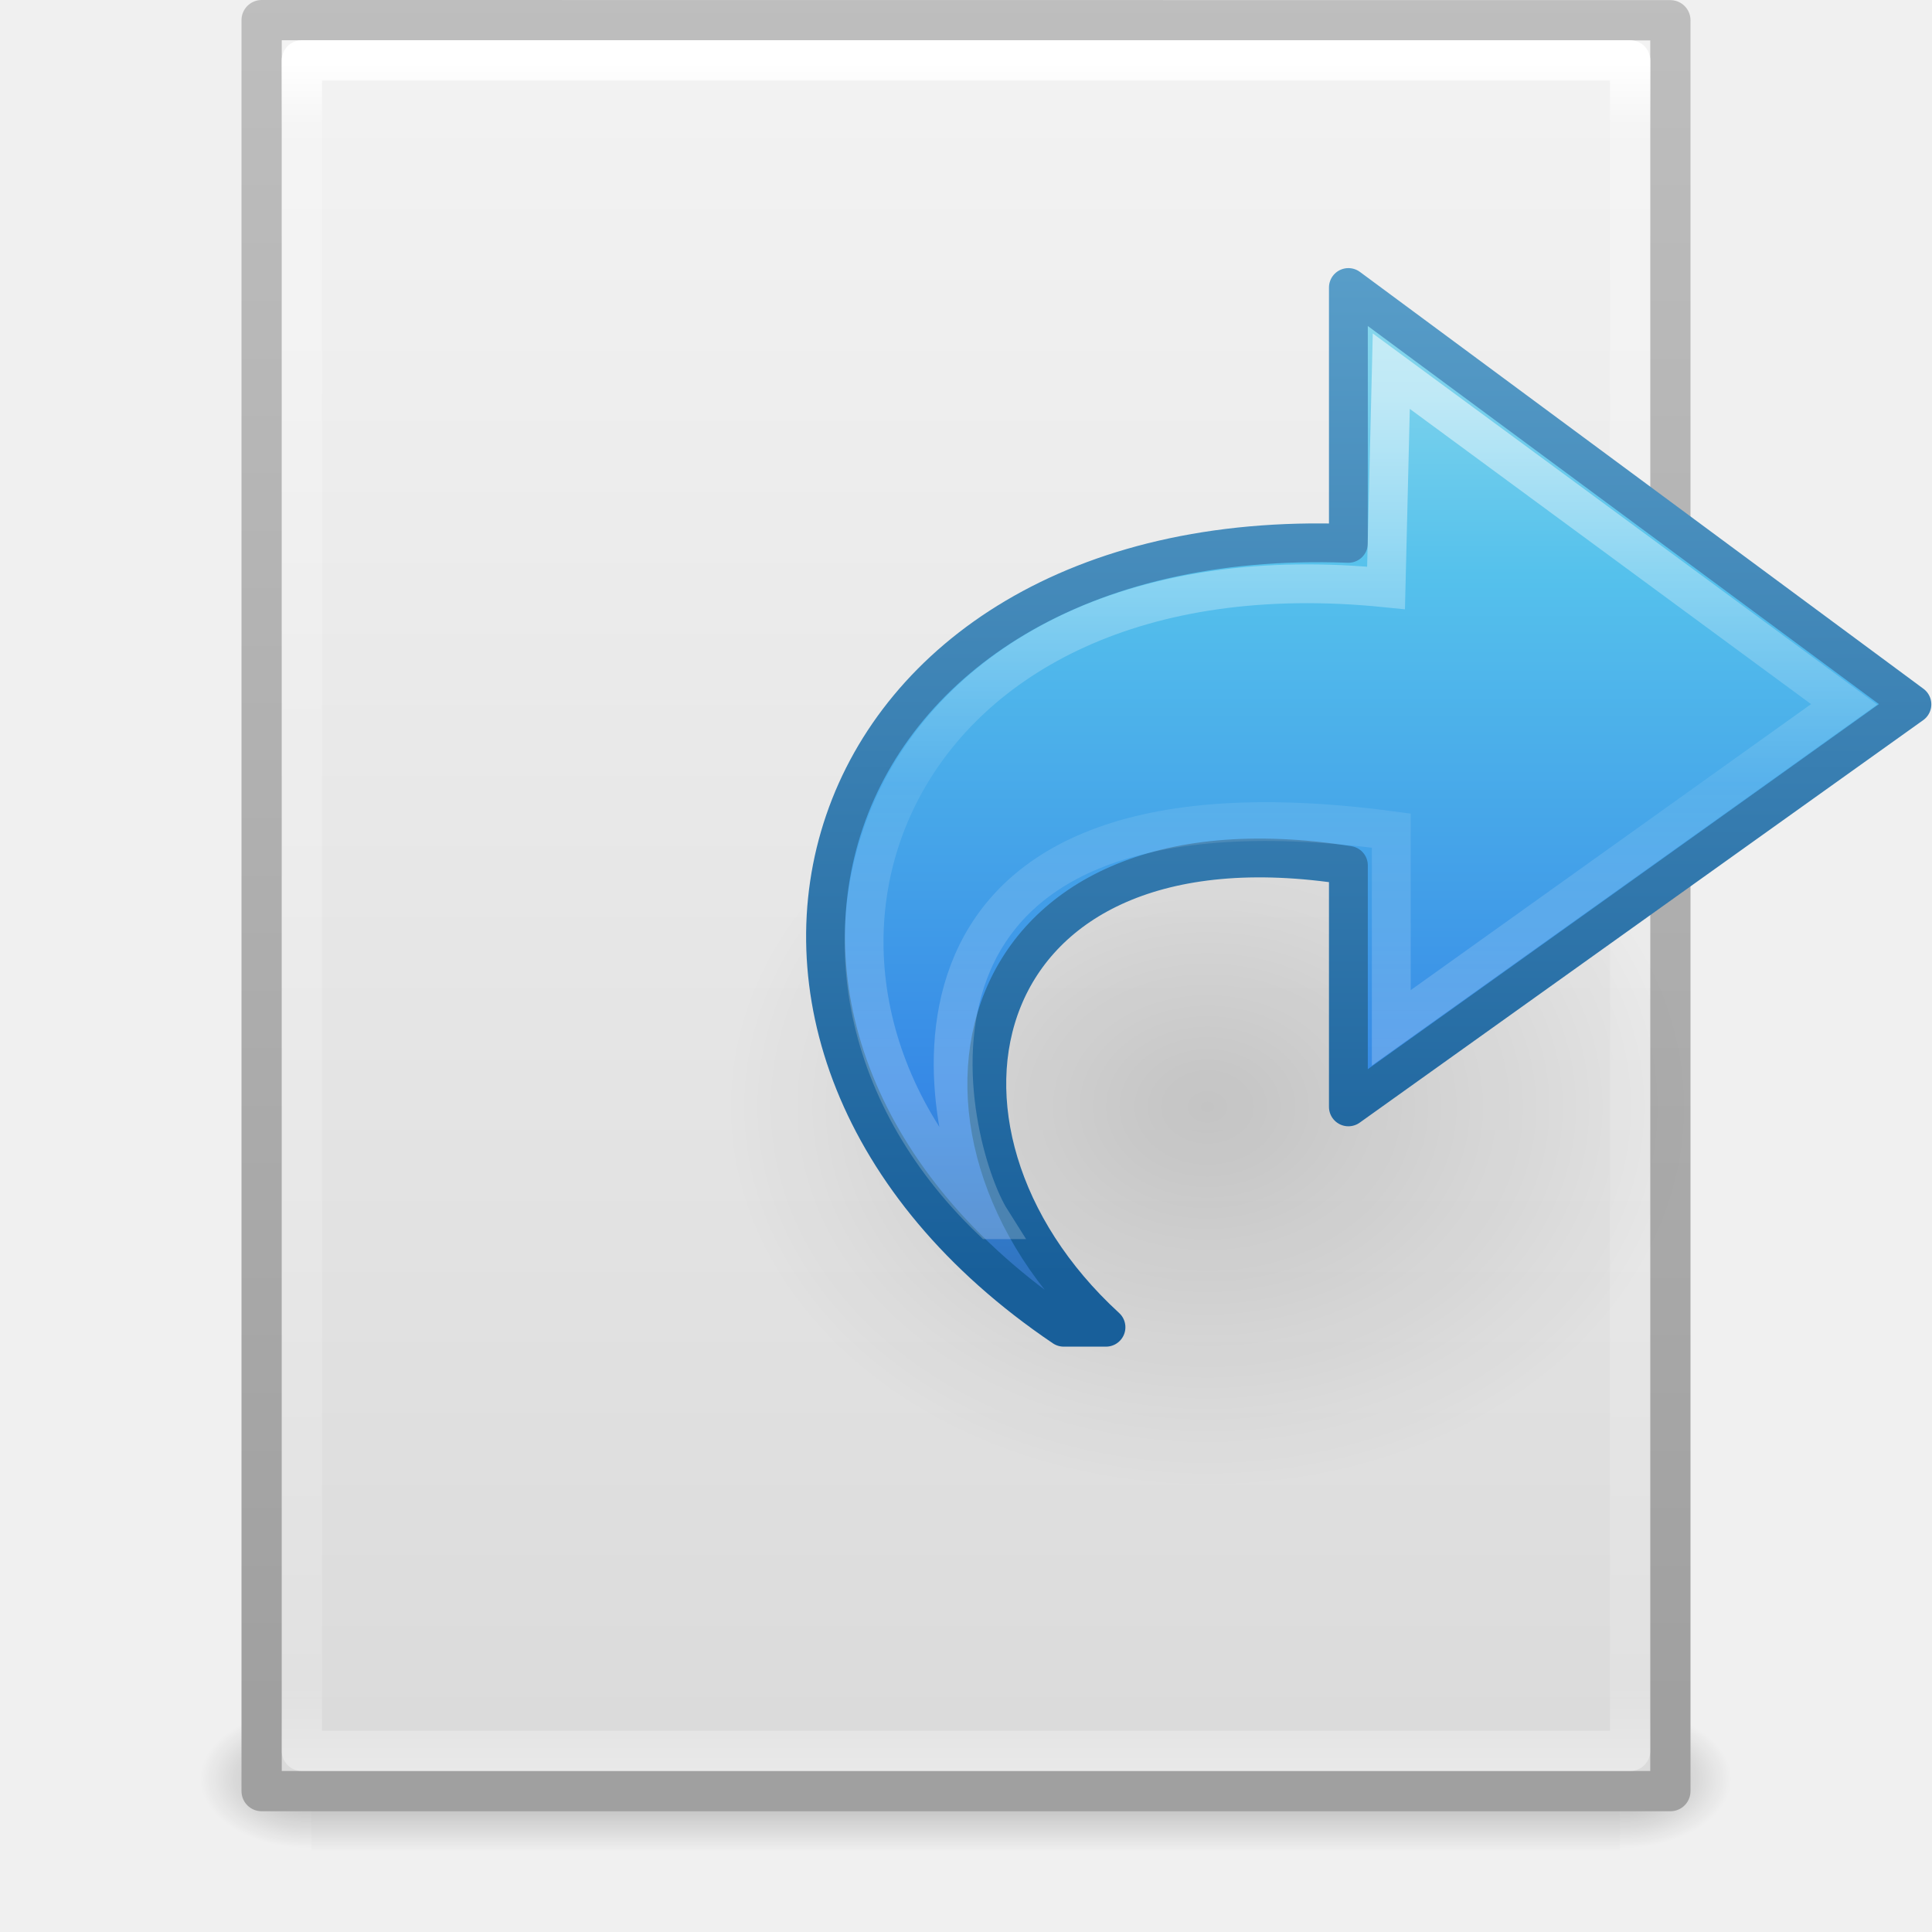
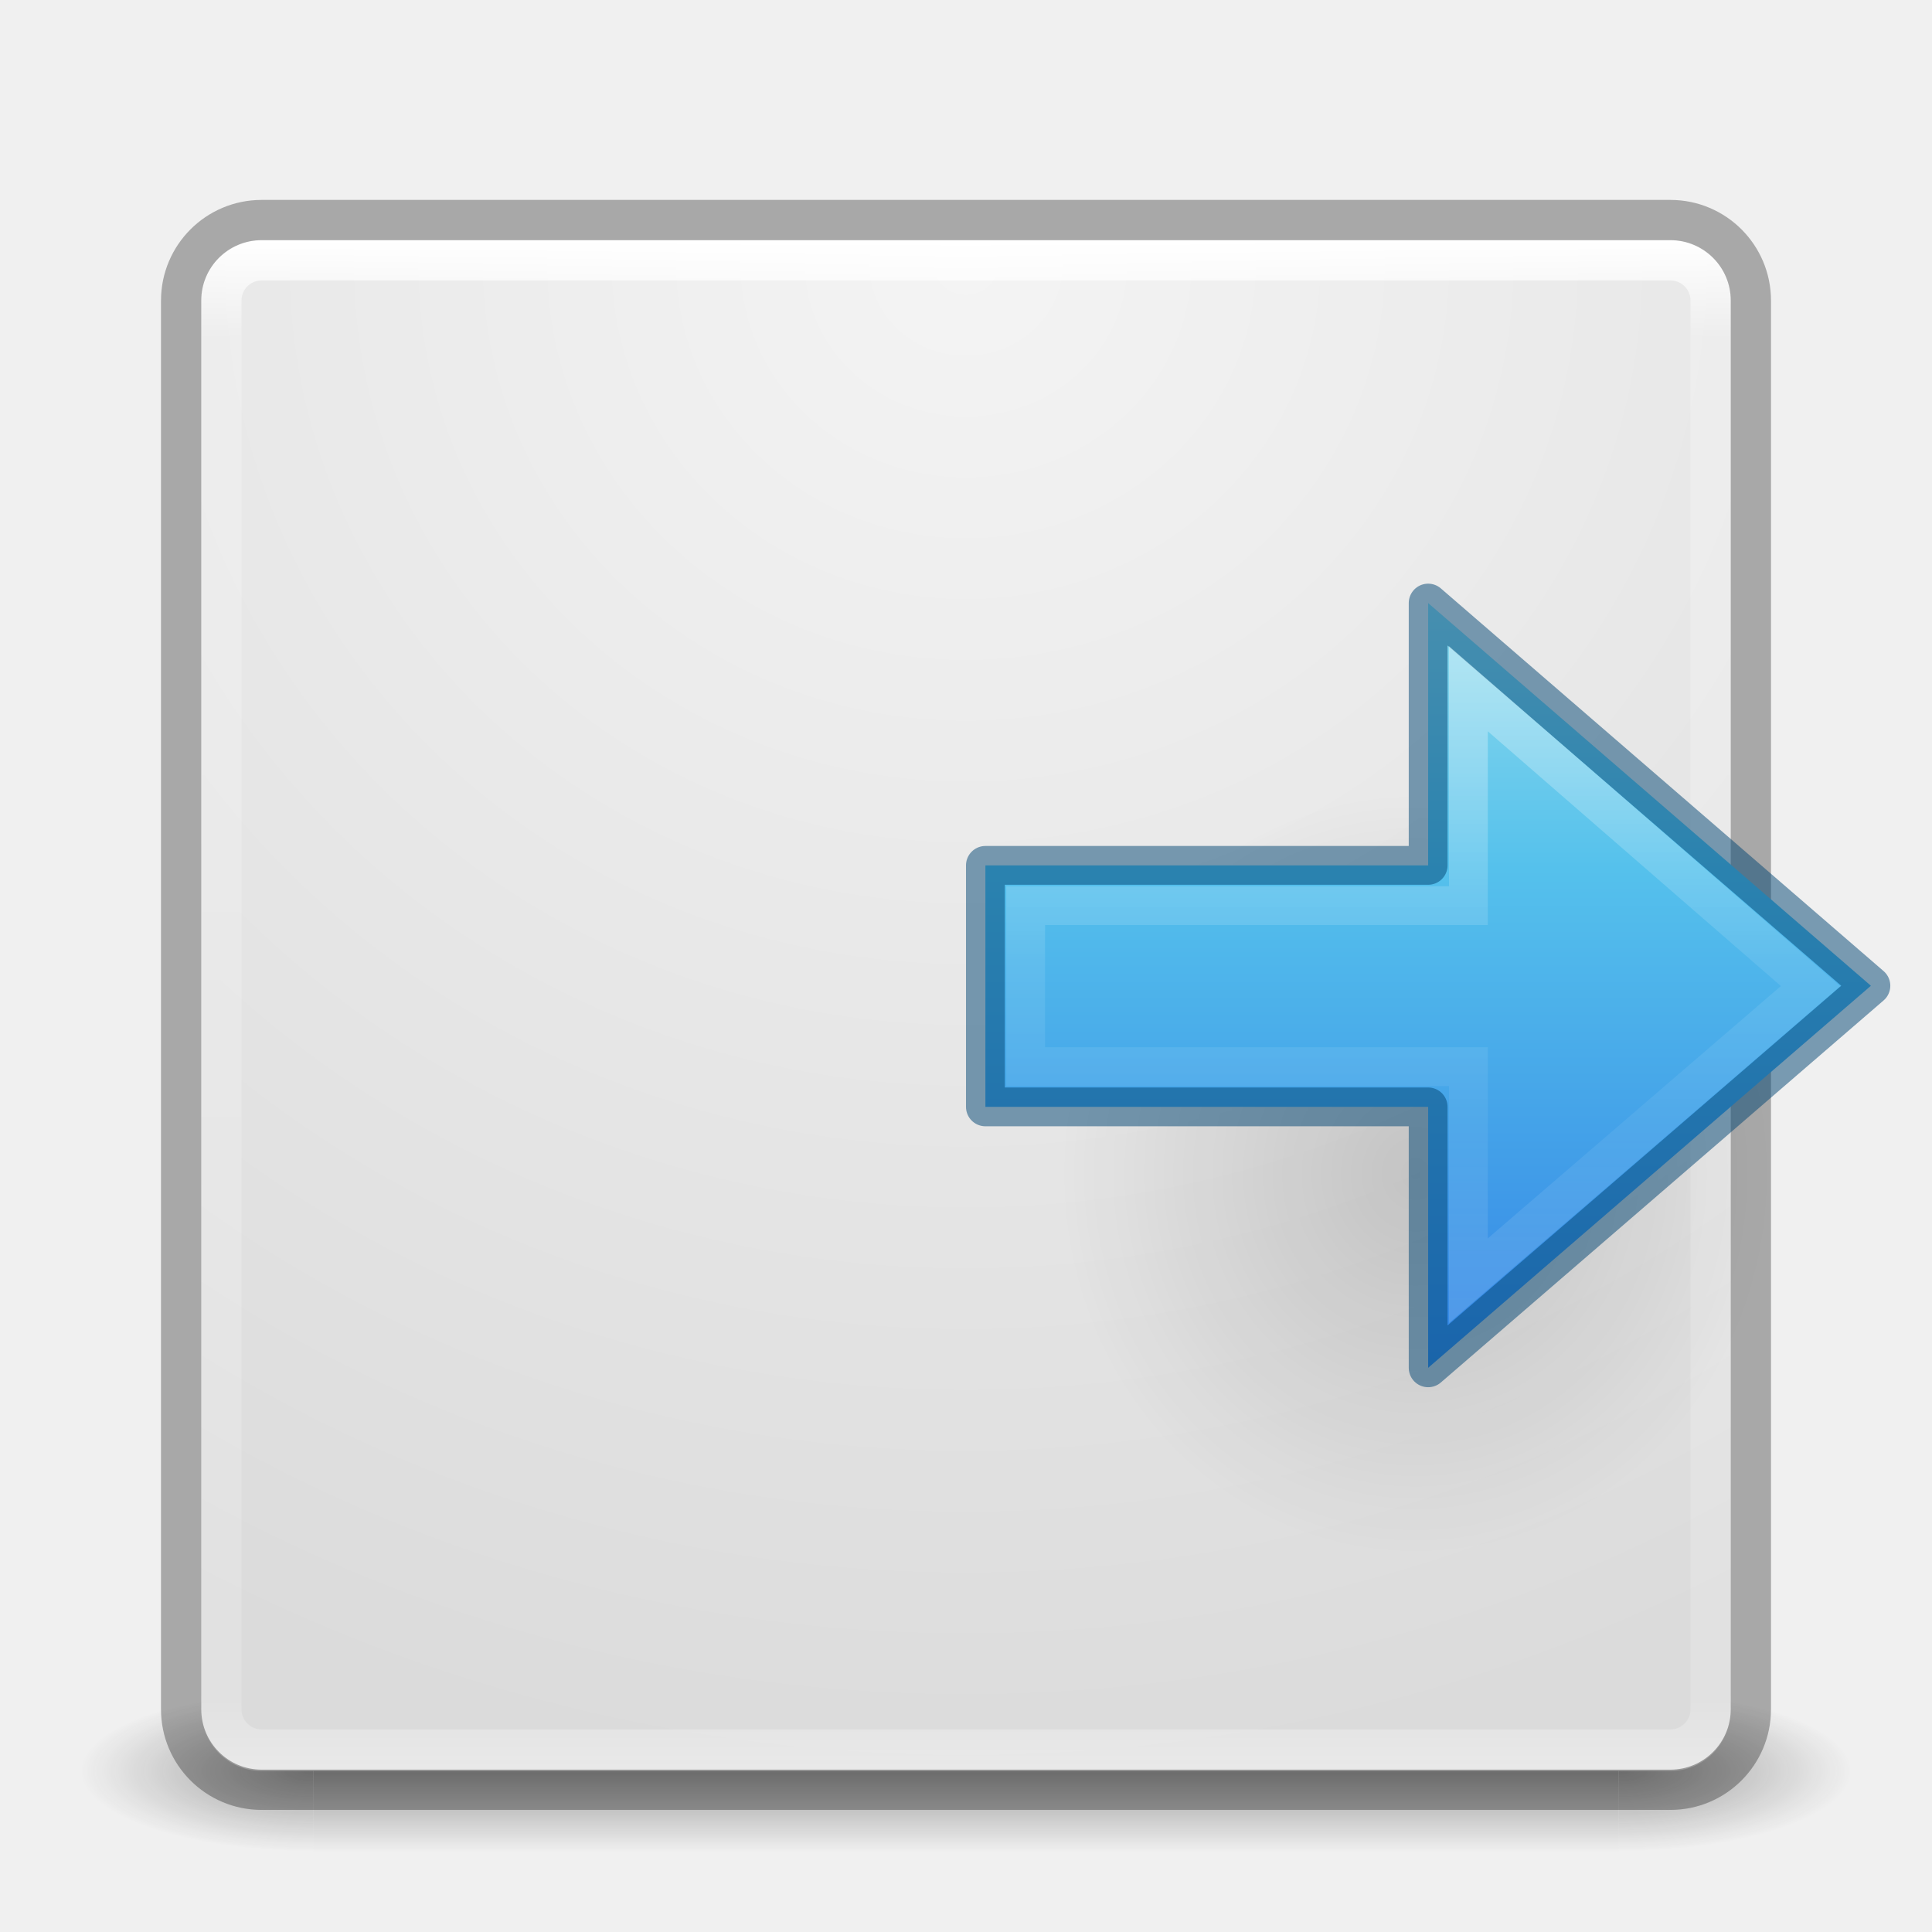
- <svg xmlns="http://www.w3.org/2000/svg" xmlns:xlink="http://www.w3.org/1999/xlink" version="1.1" width="48" height="48" id="svg3509">
-   <defs id="defs3511">
-     <linearGradient x1="23.732" y1="4.418" x2="23.732" y2="42.04" id="linearGradient3421" xlink:href="#linearGradient2867-449-88-871-390-598-476-591-434-148-57-177" gradientUnits="userSpaceOnUse" gradientTransform="matrix(0.3922236,0,0,0.3656247,6.995572,3.85447)" />
-     <linearGradient id="linearGradient2867-449-88-871-390-598-476-591-434-148-57-177">
-       <stop id="stop3750" style="stop-color:#90dbec;stop-opacity:1" offset="0" />
-       <stop id="stop3752" style="stop-color:#55c1ec;stop-opacity:1" offset="0.262" />
-       <stop id="stop3754" style="stop-color:#3689e6;stop-opacity:1" offset="0.705" />
-       <stop id="stop3756" style="stop-color:#2b63a0;stop-opacity:1" offset="1" />
+ <svg xmlns="http://www.w3.org/2000/svg" xmlns:xlink="http://www.w3.org/1999/xlink" version="1.1" width="48" height="48" id="svg4117">
+   <defs id="defs4119">
+     <linearGradient id="linearGradient3924">
+       <stop id="stop3926" style="stop-color:#ffffff;stop-opacity:1" offset="0" />
+       <stop id="stop3928" style="stop-color:#ffffff;stop-opacity:0.235" offset="0.063" />
+       <stop id="stop3930" style="stop-color:#ffffff;stop-opacity:0.157" offset="0.951" />
+       <stop id="stop3932" style="stop-color:#ffffff;stop-opacity:0.392" offset="1" />
    </linearGradient>
-     <linearGradient x1="35.998" y1="37.039" x2="35.998" y2="4.004" id="linearGradient3423" xlink:href="#linearGradient3707-319-631-407-324" gradientUnits="userSpaceOnUse" gradientTransform="matrix(0.3922236,0,0,0.3656247,6.995572,3.85447)" />
-     <linearGradient id="linearGradient3707-319-631-407-324">
-       <stop id="stop3760" style="stop-color:#185f9a;stop-opacity:1" offset="0" />
-       <stop id="stop3762" style="stop-color:#599ec9;stop-opacity:1" offset="1" />
+     <radialGradient cx="4.993" cy="43.5" r="2.5" fx="4.993" fy="43.5" id="radialGradient2873-966-168" xlink:href="#linearGradient3688-166-749" gradientUnits="userSpaceOnUse" gradientTransform="matrix(2.003784,0,0,1.4,27.98813,-17.4)" />
+     <linearGradient id="linearGradient3688-166-749">
+       <stop id="stop2883" style="stop-color:#181818;stop-opacity:1" offset="0" />
+       <stop id="stop2885" style="stop-color:#181818;stop-opacity:0" offset="1" />
    </linearGradient>
-     <linearGradient x1="38.941" y1="15.991" x2="20.576" y2="15.991" id="linearGradient3425" xlink:href="#linearGradient4087" gradientUnits="userSpaceOnUse" gradientTransform="matrix(0,-0.4284851,0.4596572,0,7.694829,23.63517)" />
-     <linearGradient id="linearGradient4087">
-       <stop id="stop4089" style="stop-color:#ffffff;stop-opacity:1" offset="0" />
-       <stop id="stop4091" style="stop-color:#ffffff;stop-opacity:0.235" offset="0.512" />
-       <stop id="stop4093" style="stop-color:#ffffff;stop-opacity:0.157" offset="0.585" />
-       <stop id="stop4095" style="stop-color:#ffffff;stop-opacity:0.392" offset="1" />
+     <radialGradient cx="4.993" cy="43.5" r="2.5" fx="4.993" fy="43.5" id="radialGradient2875-742-326" xlink:href="#linearGradient3688-464-309" gradientUnits="userSpaceOnUse" gradientTransform="matrix(2.003784,0,0,1.4,-20.01187,-104.4)" />
+     <linearGradient id="linearGradient3688-464-309">
+       <stop id="stop2889" style="stop-color:#181818;stop-opacity:1" offset="0" />
+       <stop id="stop2891" style="stop-color:#181818;stop-opacity:0" offset="1" />
    </linearGradient>
-     <radialGradient cx="24.837" cy="36.421" r="15.645" fx="24.837" fy="36.421" id="radialGradient3436" xlink:href="#linearGradient8662" gradientUnits="userSpaceOnUse" gradientTransform="matrix(1,0,0,0.536723,0,16.87306)" />
-     <linearGradient id="linearGradient8662">
-       <stop id="stop8664" style="stop-color:#000000;stop-opacity:1" offset="0" />
-       <stop id="stop8666" style="stop-color:#000000;stop-opacity:0" offset="1" />
+     <linearGradient x1="25.058" y1="47.028" x2="25.058" y2="39.999" id="linearGradient2877-634-617" xlink:href="#linearGradient3702-501-757" gradientUnits="userSpaceOnUse" />
+     <linearGradient id="linearGradient3702-501-757">
+       <stop id="stop2895" style="stop-color:#181818;stop-opacity:0" offset="0" />
+       <stop id="stop2897" style="stop-color:#181818;stop-opacity:1" offset="0.5" />
+       <stop id="stop2899" style="stop-color:#181818;stop-opacity:0" offset="1" />
    </linearGradient>
-     <linearGradient x1="24" y1="5.564" x2="24" y2="43" id="linearGradient3988" xlink:href="#linearGradient3977" gradientUnits="userSpaceOnUse" gradientTransform="matrix(0.8918919,0,0,1.135135,2.5946,-4.743231)" />
-     <linearGradient id="linearGradient3977">
-       <stop id="stop3979" style="stop-color:#ffffff;stop-opacity:1" offset="0" />
-       <stop id="stop3981" style="stop-color:#ffffff;stop-opacity:0.235" offset="0.036" />
-       <stop id="stop3983" style="stop-color:#ffffff;stop-opacity:0.157" offset="0.951" />
-       <stop id="stop3985" style="stop-color:#ffffff;stop-opacity:0.392" offset="1" />
+     <filter color-interpolation-filters="sRGB" id="filter3831">
+       <feGaussianBlur stdDeviation="0.637" id="feGaussianBlur3833" />
+     </filter>
+     <clipPath id="clipPath3823">
+       <path d="M 108.812,58 C 107.254,58 106,59.254 106,60.812 l 0,24.375 C 106,86.746 107.254,88 108.812,88 l 24.375,0 C 134.746,88 136,86.746 136,85.188 l 0,-24.375 C 136,59.254 134.746,58 133.188,58 l -24.375,0 z m 7.188,4.5 10,0 0,8.75 5,0 -10,13.75 -10,-13.75 5,0 0,-8.75 z" id="path3825" style="fill:#ffffff;fill-opacity:1;stroke:none" />
+     </clipPath>
+     <linearGradient x1="65.263" y1="64.205" x2="65.263" y2="50.069" id="linearGradient3812" xlink:href="#linearGradient5010" gradientUnits="userSpaceOnUse" gradientTransform="matrix(0.625,0,0,0.625,78.5,32.25)" />
+     <filter color-interpolation-filters="sRGB" id="filter3806">
+       <feGaussianBlur stdDeviation="1.2" id="feGaussianBlur3808" />
+     </filter>
+     <linearGradient x1="70" y1="54" x2="70" y2="75.095" id="linearGradient3788" xlink:href="#linearGradient3737" gradientUnits="userSpaceOnUse" gradientTransform="translate(0,4)" />
+     <linearGradient x1="56" y1="72" x2="88" y2="72" id="linearGradient3773" xlink:href="#linearGradient3778" gradientUnits="userSpaceOnUse" gradientTransform="matrix(0.9375,0,0,0.9375,-140.5,3.5)" />
+     <linearGradient x1="65.263" y1="64.205" x2="65.263" y2="50.069" id="linearGradient3832" xlink:href="#linearGradient3737" gradientUnits="userSpaceOnUse" gradientTransform="matrix(0.625,0,0,0.625,28.5,31.25)" />
+     <filter color-interpolation-filters="sRGB" id="filter3174">
+       <feGaussianBlur stdDeviation="1.71" id="feGaussianBlur3176" />
+     </filter>
+     <linearGradient id="linearGradient3737">
+       <stop id="stop3739" style="stop-color:#ffffff;stop-opacity:1" offset="0" />
+       <stop id="stop3741" style="stop-color:#ffffff;stop-opacity:0" offset="1" />
    </linearGradient>
-     <linearGradient x1="25.132" y1="0.985" x2="25.132" y2="47.013" id="linearGradient3322" xlink:href="#linearGradient3600" gradientUnits="userSpaceOnUse" gradientTransform="matrix(1,0,0,0.9560494,-9.9999999e-8,-1.911857)" />
+     <linearGradient x1="45.448" y1="92.54" x2="45.448" y2="7.017" id="ButtonShadow" gradientUnits="userSpaceOnUse" gradientTransform="scale(1.005865,0.994169)">
+       <stop id="stop3750" style="stop-color:#000000;stop-opacity:1" offset="0" />
+       <stop id="stop3752" style="stop-color:#000000;stop-opacity:0.588" offset="1" />
+     </linearGradient>
+     <linearGradient id="linearGradient5010">
+       <stop id="stop5012" style="stop-color:#000000;stop-opacity:1" offset="0" />
+       <stop id="stop5014" style="stop-color:#000000;stop-opacity:0" offset="1" />
+     </linearGradient>
+     <linearGradient id="linearGradient3778">
+       <stop id="stop3780" style="stop-color:#499119;stop-opacity:1" offset="0" />
+       <stop id="stop3782" style="stop-color:#8fd625;stop-opacity:1" offset="1" />
+     </linearGradient>
    <linearGradient id="linearGradient3600">
      <stop id="stop3602" style="stop-color:#f4f4f4;stop-opacity:1" offset="0" />
      <stop id="stop3604" style="stop-color:#dbdbdb;stop-opacity:1" offset="1" />
    </linearGradient>
-     <linearGradient x1="-51.786" y1="50.786" x2="-51.786" y2="2.906" id="linearGradient3324" xlink:href="#linearGradient3104" gradientUnits="userSpaceOnUse" gradientTransform="matrix(0.8074968,0,0,0.8947198,59.41023,-2.977354)" />
-     <linearGradient id="linearGradient3104">
-       <stop id="stop3106" style="stop-color:#a0a0a0;stop-opacity:1" offset="0" />
-       <stop id="stop3108" style="stop-color:#bebebe;stop-opacity:1" offset="1" />
+     <linearGradient id="linearGradient3104-5">
+       <stop id="stop3106-9" style="stop-color:#aaaaaa;stop-opacity:1" offset="0" />
+       <stop id="stop3108-8" style="stop-color:#c8c8c8;stop-opacity:1" offset="1" />
    </linearGradient>
-     <radialGradient cx="605.714" cy="486.648" r="117.143" fx="605.714" fy="486.648" id="radialGradient3327" xlink:href="#linearGradient5060" gradientUnits="userSpaceOnUse" gradientTransform="matrix(0.02303995,0,0,0.01470022,26.36088,37.04018)" />
-     <linearGradient id="linearGradient5060">
-       <stop id="stop5062" style="stop-color:#000000;stop-opacity:1" offset="0" />
-       <stop id="stop5064" style="stop-color:#000000;stop-opacity:0" offset="1" />
+     <linearGradient x1="24" y1="5" x2="24" y2="43" id="linearGradient3084" xlink:href="#linearGradient3924" gradientUnits="userSpaceOnUse" gradientTransform="translate(2.4e-6,0.9674489)" />
+     <radialGradient cx="7.496" cy="8.45" r="20" fx="7.496" fy="8.45" id="radialGradient3093" xlink:href="#linearGradient3600" gradientUnits="userSpaceOnUse" gradientTransform="matrix(0,1.889555,-1.998924,-5.1430789e-8,40.89055,-7.595907)" />
+     <linearGradient x1="20" y1="43" x2="20" y2="3" id="linearGradient3098" xlink:href="#linearGradient3104-5" gradientUnits="userSpaceOnUse" />
+     <linearGradient x1="40.958" y1="46.971" x2="18.681" y2="46.971" id="linearGradient3149-7" xlink:href="#linearGradient4297" gradientUnits="userSpaceOnUse" gradientTransform="matrix(0,-0.8977747,0.9642531,0,-19.30964,51.77105)" />
+     <linearGradient id="linearGradient4297">
+       <stop id="stop4299" style="stop-color:#ffffff;stop-opacity:1" offset="0" />
+       <stop id="stop4301" style="stop-color:#ffffff;stop-opacity:0.235" offset="0.45" />
+       <stop id="stop4303" style="stop-color:#ffffff;stop-opacity:0.157" offset="0.65" />
+       <stop id="stop4305" style="stop-color:#ffffff;stop-opacity:0.392" offset="1" />
    </linearGradient>
-     <radialGradient cx="605.714" cy="486.648" r="117.143" fx="605.714" fy="486.648" id="radialGradient3330" xlink:href="#linearGradient5060" gradientUnits="userSpaceOnUse" gradientTransform="matrix(-0.02303994,0,0,0.01470022,21.62311,37.04018)" />
-     <linearGradient id="linearGradient5048">
-       <stop id="stop5050" style="stop-color:#000000;stop-opacity:0" offset="0" />
-       <stop id="stop5056" style="stop-color:#000000;stop-opacity:1" offset="0.5" />
-       <stop id="stop5052" style="stop-color:#000000;stop-opacity:0" offset="1" />
+     <linearGradient x1="23.732" y1="5.394" x2="23.732" y2="39.735" id="linearGradient4453-5" xlink:href="#linearGradient2867-449-88-871-390-598-476-591-434-148-57-177" gradientUnits="userSpaceOnUse" gradientTransform="matrix(0.8227934,0,0,0.7660677,14.97064,10.56024)" />
+     <linearGradient id="linearGradient8662-8">
+       <stop id="stop8664-1" style="stop-color:#000000;stop-opacity:1" offset="0" />
+       <stop id="stop8666-5" style="stop-color:#000000;stop-opacity:0" offset="1" />
    </linearGradient>
-     <linearGradient x1="302.857" y1="366.648" x2="302.857" y2="609.505" id="linearGradient3507" xlink:href="#linearGradient5048" gradientUnits="userSpaceOnUse" gradientTransform="matrix(0.06732488,0,0,0.01470022,-0.3411391,37.04015)" />
+     <radialGradient cx="24.837" cy="36.421" r="15.645" fx="24.837" fy="36.421" id="radialGradient3129" xlink:href="#linearGradient8662-8" gradientUnits="userSpaceOnUse" gradientTransform="matrix(-0.5654563,0,0,-0.6072327,49.21462,51.28053)" />
+     <linearGradient id="linearGradient2867-449-88-871-390-598-476-591-434-148-57-177">
+       <stop id="stop3750-1" style="stop-color:#90dbec;stop-opacity:1" offset="0" />
+       <stop id="stop3752-0" style="stop-color:#55c1ec;stop-opacity:1" offset="0.262" />
+       <stop id="stop3754" style="stop-color:#3689e6;stop-opacity:1" offset="0.705" />
+       <stop id="stop3756" style="stop-color:#2b63a0;stop-opacity:1" offset="1" />
+     </linearGradient>
  </defs>
-   <g id="layer1">
-     <rect width="32.508" height="3.57" x="7.738" y="42.43" id="rect2879" style="opacity:0.3;fill:url(#linearGradient3507);fill-opacity:1;fill-rule:nonzero;stroke:none;stroke-width:1;marker:none;visibility:visible;display:inline;overflow:visible" />
-     <path d="m 7.738,42.43 c 0,0 0,3.57 0,3.57 -1.187,0.007 -2.868,-0.8 -2.868,-1.785 0,-0.985 1.324,-1.785 2.868,-1.785 z" id="path2881" style="opacity:0.3;fill:url(#radialGradient3330);fill-opacity:1;fill-rule:nonzero;stroke:none;stroke-width:1;marker:none;visibility:visible;display:inline;overflow:visible" />
-     <path d="m 40.246,42.43 c 0,0 0,3.57 0,3.57 1.187,0.007 2.868,-0.8 2.868,-1.785 0,-0.985 -1.324,-1.785 -2.868,-1.785 z" id="path2883" style="opacity:0.3;fill:url(#radialGradient3327);fill-opacity:1;fill-rule:nonzero;stroke:none;stroke-width:1;marker:none;visibility:visible;display:inline;overflow:visible" />
-     <path d="m 6.5,0.5 c 8.02,0 35,0.003 35,0.003 l 4.2e-5,43.997 c 0,0 -23.333,0 -35,0 0,-14.667 0,-29.333 0,-44 z" id="path4160" style="fill:url(#linearGradient3322);fill-opacity:1;stroke:url(#linearGradient3324);stroke-width:1;stroke-linecap:butt;stroke-linejoin:round;stroke-miterlimit:4;stroke-opacity:1;stroke-dasharray:none;stroke-dashoffset:0;display:inline" />
-     <path d="m 40.5,43.5 -33,0 0,-42 33,0 z" id="rect6741-1" style="fill:none;stroke:url(#linearGradient3988);stroke-width:1;stroke-linecap:round;stroke-linejoin:round;stroke-miterlimit:4;stroke-opacity:1;stroke-dasharray:none;stroke-dashoffset:0" />
-     <path d="m 40.482,36.421 a 15.645,8.397 0 1 1 -31.289,0 15.645,8.397 0 1 1 31.289,0 z" transform="matrix(-0.7670311,0,0,-1.131371,49.05085,68.7058)" id="path3501" style="opacity:0.141;fill:url(#radialGradient3436);fill-opacity:1;fill-rule:evenodd;stroke:none;stroke-width:1;marker:none;visibility:visible;display:inline;overflow:visible" />
-     <g transform="matrix(2.097766,0,0,2.09523,-0.842136,-4.739041)" id="g4115">
-       <path d="M 13,18 C 8.02,14.633 9.935,8.466 16.371,8.705 l 0,-3.034 6.674,4.943 -6.674,4.773 0,-2.864 C 11.842,11.807 10.94,15.651 13.5,18 z" id="path3503" style="fill:url(#linearGradient3421);fill-opacity:1;fill-rule:nonzero;stroke:url(#linearGradient3423);stroke-width:0.46;stroke-linecap:butt;stroke-linejoin:round;stroke-miterlimit:7;stroke-opacity:1;stroke-dasharray:none;stroke-dashoffset:0;marker:none;visibility:visible;display:block;overflow:visible" />
-       <path d="M 12.136,16.725 C 8.973,13.679 10.938,8.634 16.817,9.233 l 0.062,-2.57 5.363,3.951 -5.363,3.836 0,-2.339 c -6.489,-0.866 -5.267,3.782 -4.742,4.614 z" id="path3505" style="opacity:0.53;fill:none;stroke:url(#linearGradient3425);stroke-width:0.46;stroke-linecap:butt;stroke-linejoin:miter;stroke-miterlimit:7;stroke-opacity:1;stroke-dasharray:none;stroke-dashoffset:0;marker:none;visibility:visible;display:block;overflow:visible" />
+   <g transform="matrix(1.1,0,0,0.4444449,-2.400002,25.11107)" id="g2036" style="display:inline">
+     <g transform="matrix(1.052632,0,0,1.285713,-1.263158,-13.42854)" id="g3712" style="opacity:0.4">
+       <rect width="5" height="7" x="38" y="40" id="rect2801" style="fill:url(#radialGradient2873-966-168);fill-opacity:1;stroke:none" />
+       <rect width="5" height="7" x="-10" y="-47" transform="scale(-1,-1)" id="rect3696" style="fill:url(#radialGradient2875-742-326);fill-opacity:1;stroke:none" />
+       <rect width="28" height="7" x="10" y="40" id="rect3700" style="fill:url(#linearGradient2877-634-617);fill-opacity:1;stroke:none" />
    </g>
  </g>
+   <path d="M 22.969,8.188 A 2.936,2.936 0 0 0 21.562,8.594 l -11.031,6.375 A 2.936,2.936 0 0 0 9.125,17 2.936,2.936 0 0 0 9.094,17 2.936,2.936 0 0 0 8.125,19.188 L 8.062,31.906 a 2.936,2.936 0 0 0 1,2.188 2.936,2.936 0 0 0 0,0.031 2.936,2.936 0 0 0 1.438,2.094 l 11,6.312 a 2.936,2.936 0 0 0 2.406,0.219 2.936,2.936 0 0 0 0.031,0 2.936,2.936 0 0 0 2.5,-0.188 l 11,-6.344 a 2.936,2.936 0 0 0 1.406,-2 2.936,2.936 0 0 0 1.094,-2.25 l 0,-12.719 a 2.936,2.936 0 0 0 -1,-2.188 A 2.936,2.936 0 0 0 37.5,14.969 L 26.469,8.625 A 2.936,2.936 0 0 0 24.062,8.375 2.936,2.936 0 0 0 22.969,8.188 z" id="path4564-0" style="opacity:0.05;color:#000000;fill:url(#linearGradient3098);fill-opacity:1;fill-rule:nonzero;stroke:none;stroke-width:1;marker:none;visibility:visible;display:inline;overflow:visible;enable-background:accumulate" />
+   <rect width="38" height="38" rx="1.5" ry="1.5" x="5" y="6" id="rect5505-21" style="color:#000000;fill:url(#radialGradient3093);fill-opacity:1;fill-rule:nonzero;stroke:none;stroke-width:1;marker:none;visibility:visible;display:inline;overflow:visible;enable-background:accumulate" />
+   <rect width="37" height="37" rx="1" ry="1" x="5.5" y="6.467" id="rect6741-2" style="fill:none;stroke:url(#linearGradient3084);stroke-width:1;stroke-linecap:round;stroke-linejoin:round;stroke-miterlimit:4;stroke-opacity:1;stroke-dasharray:none;stroke-dashoffset:0" />
+   <g transform="translate(-135.8571,-31.05041)" id="layer2" style="display:none">
+     <path d="M 11,7 48,5 85,7 c 3.324,0 6,2.676 6,6 l 0,73 c 0,3.324 -2.676,6 -6,6 L 11,92 C 7.676,92 5,89.324 5,86 L 5,13 C 5,9.676 7.676,7 11,7 z" id="rect3745" style="opacity:0.9;fill:url(#ButtonShadow);fill-opacity:1;fill-rule:nonzero;stroke:none;filter:url(#filter3174)" />
+   </g>
+   <g transform="translate(-135.8571,-31.05041)" id="layer4" style="display:none">
+     <rect width="30" height="30" rx="2.812" ry="2.812" x="-86" y="56" transform="matrix(0,-1,1,0,0,4)" id="rect3790" style="opacity:0.6;fill:#000000;fill-opacity:1;stroke:none;filter:url(#filter3806)" />
+     <rect width="30" height="30" rx="2.812" ry="2.812" x="-88" y="56" transform="matrix(0,-1,1,0,0,0)" id="rect2993" style="fill:url(#linearGradient3773);fill-opacity:1;stroke:none" />
+     <path d="M 58.812,58 C 57.254,58 56,59.254 56,60.812 l 0,24.375 c 0,0.873 0.411,1.641 1.031,2.156 C 57.028,87.29 57,87.242 57,87.188 l 0,-24.375 C 57,61.254 58.171,60 59.625,60 l 22.75,0 C 83.829,60 85,61.254 85,62.812 l 0,24.375 c 0,0.055 -0.028,0.102 -0.031,0.156 C 85.589,86.829 86,86.061 86,85.188 l 0,-24.375 C 86,59.254 84.746,58 83.188,58 l -24.375,0 z" id="rect3775" style="opacity:0.5;fill:url(#linearGradient3788);fill-opacity:1;stroke:none" />
+     <path d="m 116,63.5 0,8.75 -5,0 10,13.75 10,-13.75 -5,0 0,-8.75 -10,0 z" transform="translate(-50,0)" clip-path="url(#clipPath3823)" id="path3810" style="opacity:0.6;fill:url(#linearGradient3812);fill-opacity:1;fill-rule:nonzero;stroke:none;display:inline;filter:url(#filter3831)" />
+     <path d="m 66,62.5 0,8.75 -5,0 10,13.75 10,-13.75 -5,0 0,-8.75 -10,0 z" id="path4278" style="fill:url(#linearGradient3832);fill-opacity:1;fill-rule:nonzero;stroke:none;display:inline" />
+   </g>
+   <rect width="39" height="39" rx="2" ry="2" x="4.5" y="5.467" id="rect5505-21-6" style="opacity:0.3;color:#000000;fill:none;stroke:#000000;stroke-width:1;stroke-linecap:round;stroke-linejoin:round;stroke-miterlimit:4;stroke-opacity:1;stroke-dasharray:none;stroke-dashoffset:0;marker:none;visibility:visible;display:inline;overflow:visible;enable-background:accumulate" />
+   <path d="m 26.324,29.164 a 8.846,9.5 0 1 1 17.693,0 8.846,9.5 0 0 1 -17.693,0 z" id="path3501" style="opacity:0.141;fill:url(#radialGradient3129);fill-opacity:1;fill-rule:evenodd;stroke:none;stroke-width:1;marker:none;visibility:visible;display:inline;overflow:visible" />
+   <path d="m 35.482,33.983 11,-9.492 -11,-9.508 0,6.517 -11,0 0,6 11,0 z" id="path3288-2-2" style="color:#000000;fill:url(#linearGradient4453-5);fill-opacity:1;fill-rule:nonzero;stroke:none;stroke-width:0.964;marker:none;visibility:visible;display:block;overflow:visible;enable-background:accumulate" />
+   <path d="m 35.482,33.983 11,-9.492 -11,-9.508 0,6.517 -11,0 0,6 11,0 z" id="path3288-2-2-7" style="opacity:0.5;color:#000000;fill:none;stroke:#004372;stroke-width:0.964;stroke-linecap:butt;stroke-linejoin:round;stroke-miterlimit:7;stroke-opacity:1;stroke-dasharray:none;stroke-dashoffset:0;marker:none;visibility:visible;display:block;overflow:visible;enable-background:accumulate" />
+   <path d="m 36.482,31.819 8.5,-7.319 -8.5,-7.389 0,5.389 -11,0 0,4 11,0 z" id="path3288-2-2-8" style="opacity:0.401;color:#000000;fill:none;stroke:url(#linearGradient3149-7);stroke-width:0.964;stroke-linecap:butt;stroke-linejoin:miter;stroke-miterlimit:7;stroke-opacity:1;stroke-dasharray:none;stroke-dashoffset:0;marker:none;visibility:visible;display:block;overflow:visible;enable-background:accumulate" />
</svg>
